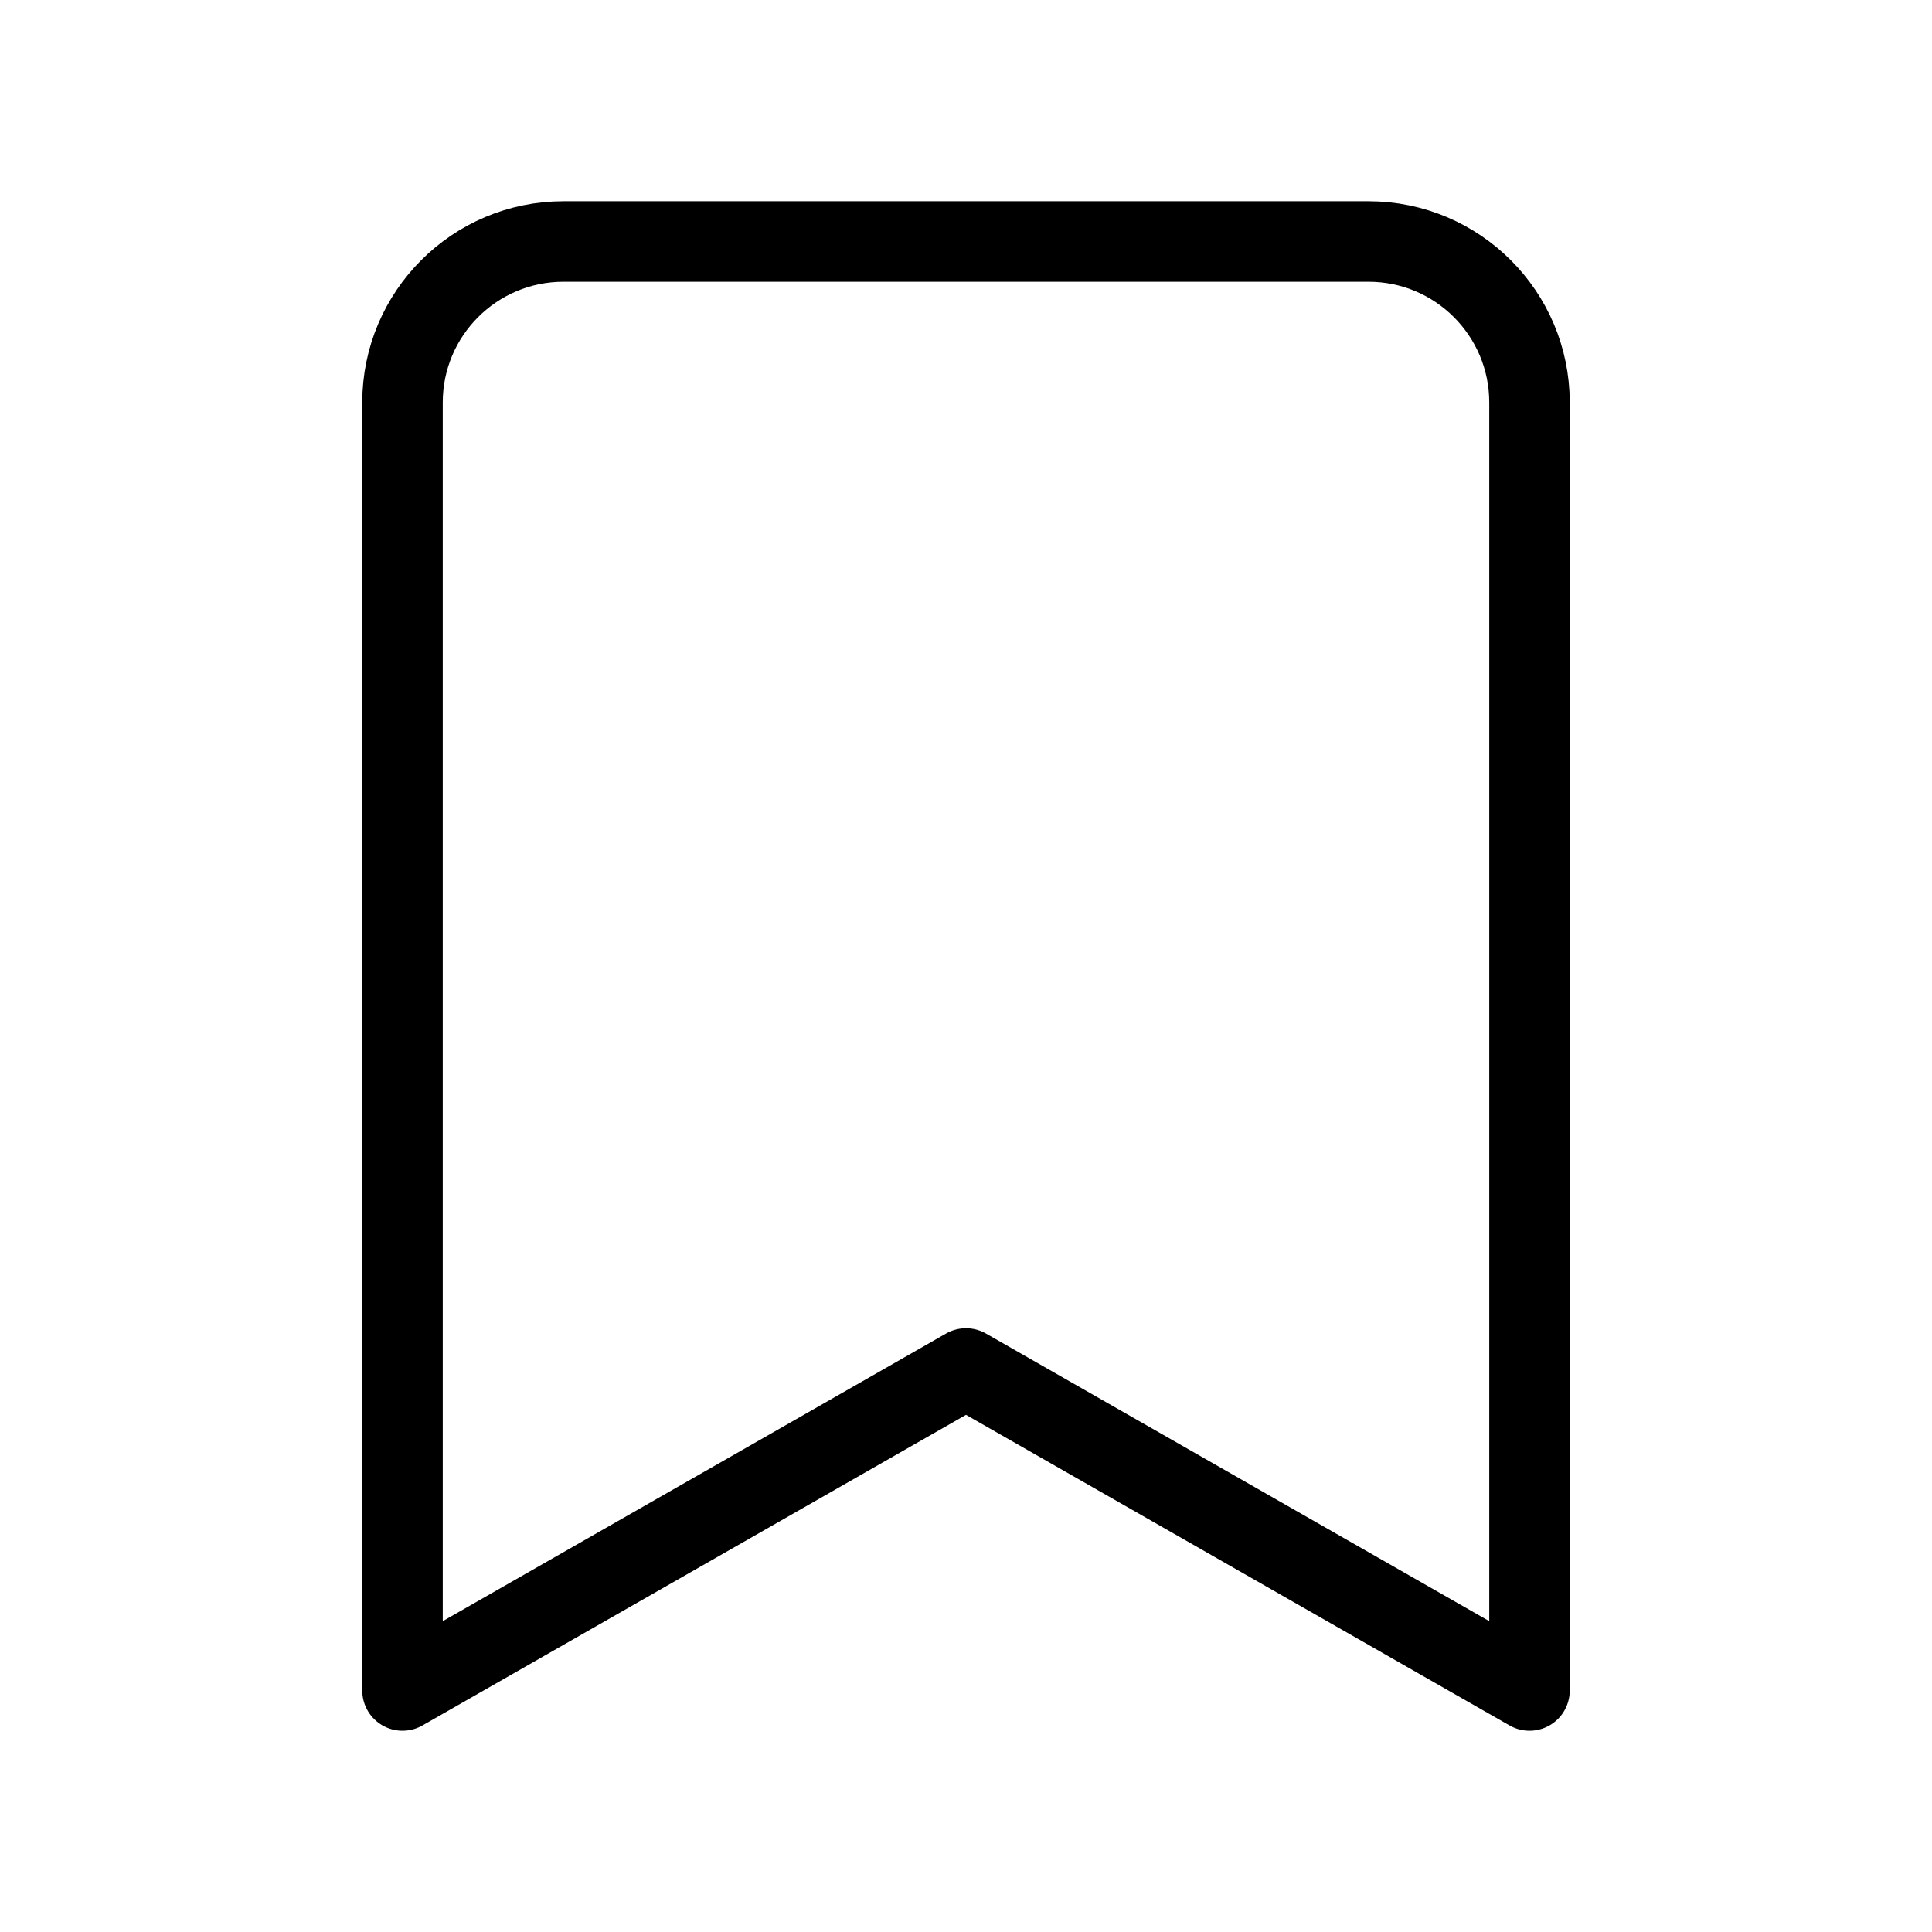
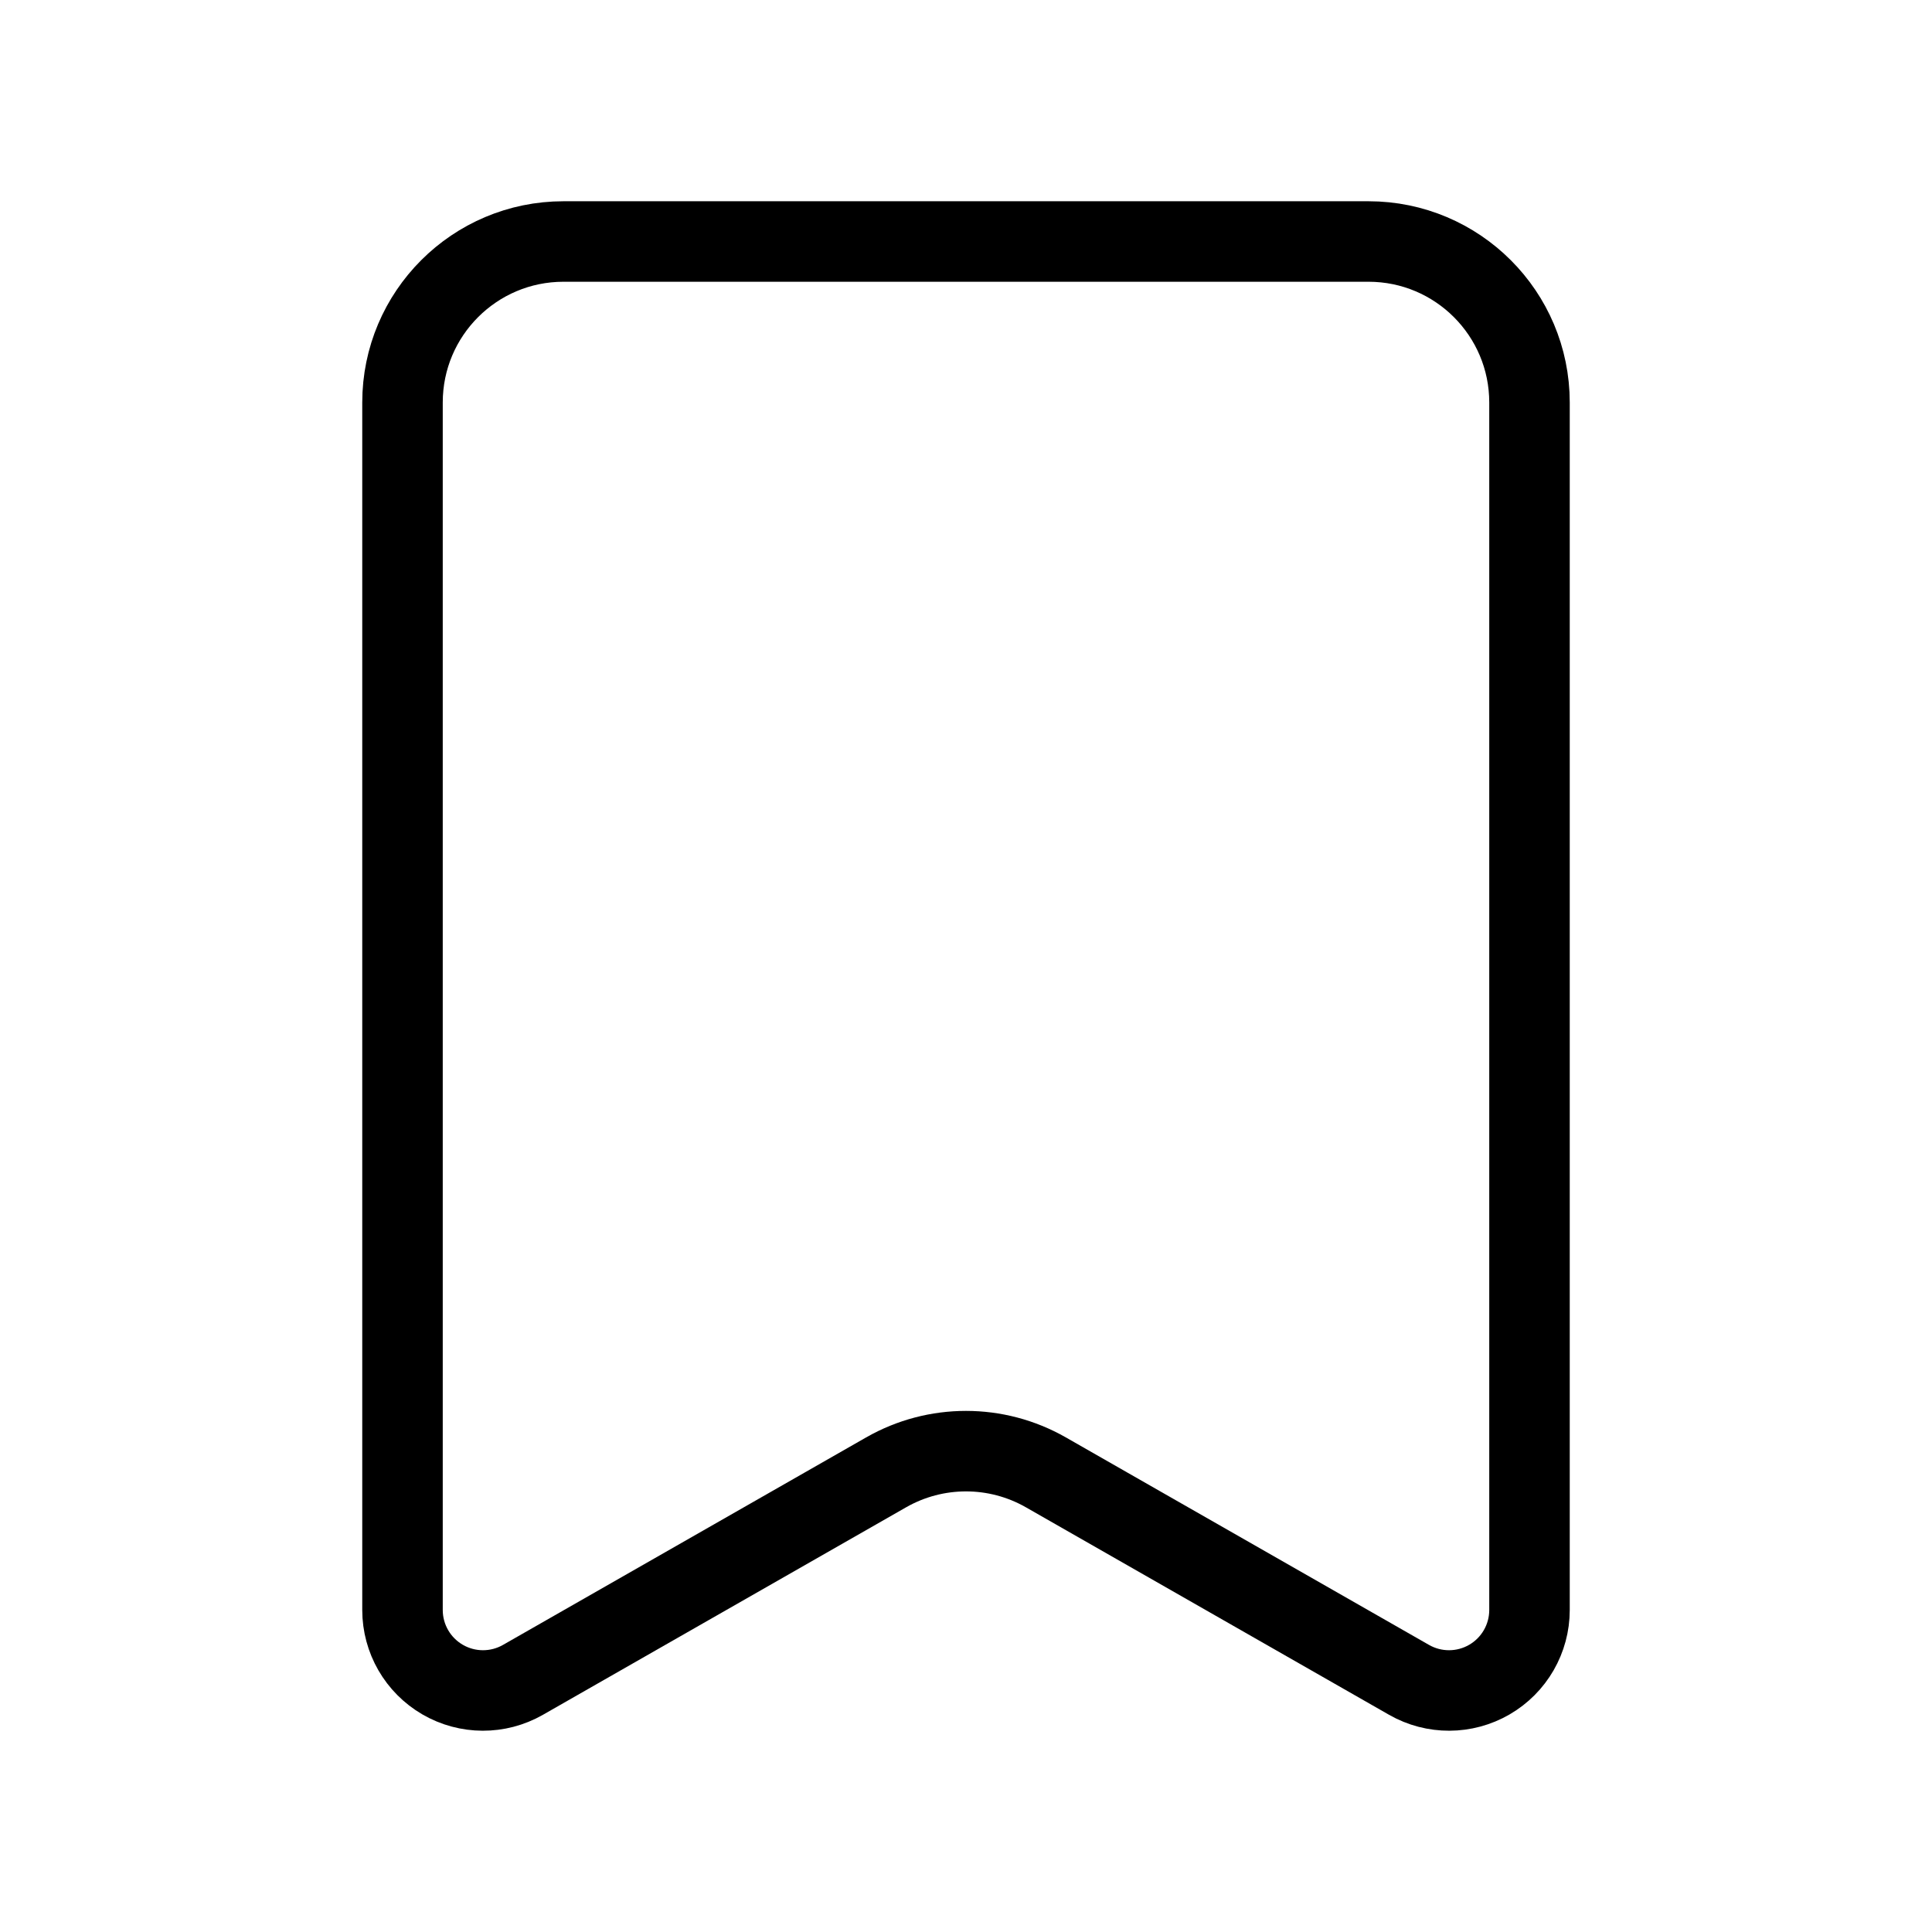
<svg xmlns="http://www.w3.org/2000/svg" width="24" height="24" viewBox="0 0 24 24" fill="none" stroke="currentColor" stroke-width="calc((100vw - 100vh) / 10)" stroke-linecap="round" stroke-linejoin="round">
-   <path vector-effect="non-scaling-stroke" d="m19 21-7-4-7 4V5a2 2 0 0 1 2-2h10a2 2 0 0 1 2 2v16z" />
+   <path vector-effect="non-scaling-stroke" d="M17 3a2 2 0 0 1 2 2v15a1 1 0 0 1-1.496.868l-4.512-2.578a2 2 0 0 0-1.984 0l-4.512 2.578A1 1 0 0 1 5 20V5a2 2 0 0 1 2-2z" />
</svg>
